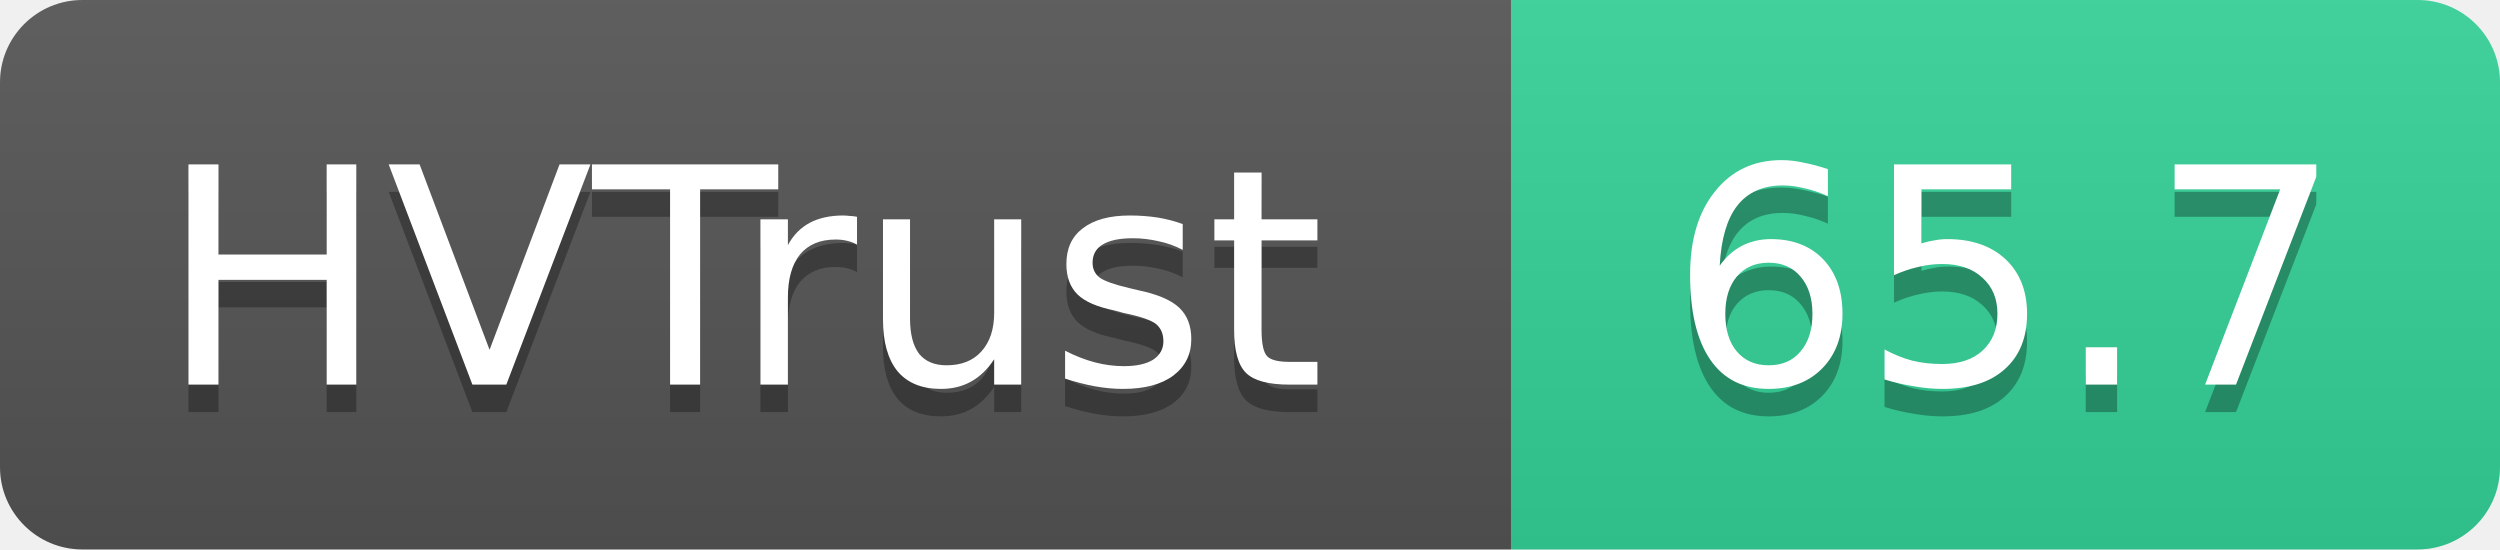
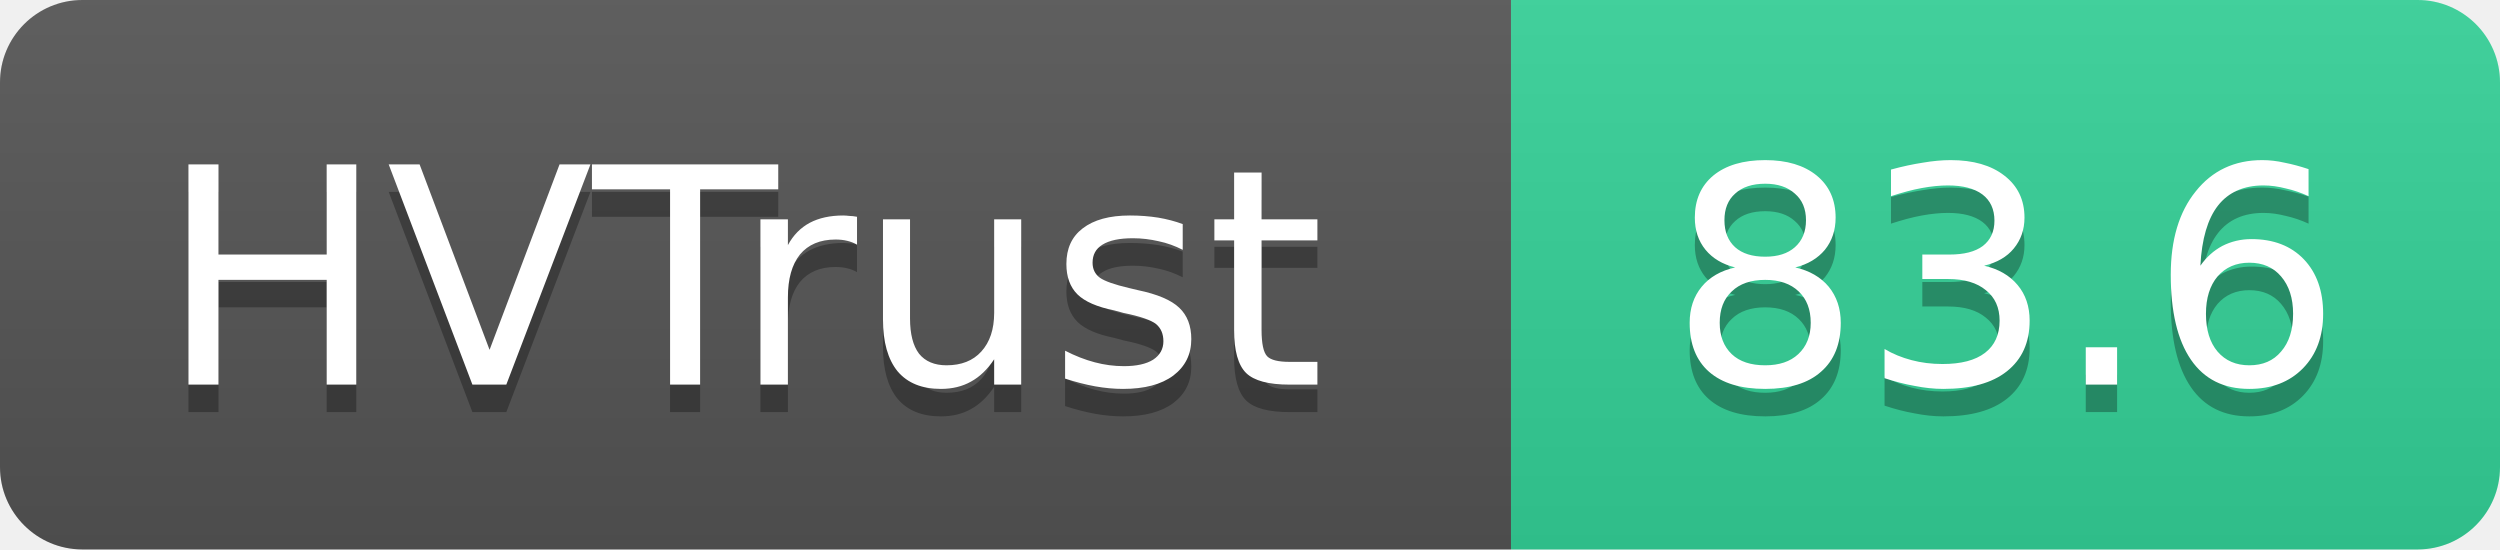
- <svg xmlns="http://www.w3.org/2000/svg" width="91" height="20" role="img" aria-label="HVTrust: 65.7">
+ <svg xmlns="http://www.w3.org/2000/svg" width="91" height="20" role="img" aria-label="HVTrust: 83.6">
  <linearGradient id="s" x2="0" y2="100%">
    <stop offset="0" stop-color="#bbb" stop-opacity=".1" />
    <stop offset="1" stop-opacity=".1" />
  </linearGradient>
  <clipPath id="r">
    <rect width="91" height="20" rx="3" fill="#fff" />
  </clipPath>
  <g clip-path="url(#r)">
    <rect width="55" height="20" fill="#555" />
    <rect x="55" width="36" height="20" fill="#34d399" />
    <rect width="91" height="20" fill="url(#s)" />
  </g>
  <g fill="#fff" text-anchor="middle" font-family="Verdana,Geneva,DejaVu Sans,sans-serif" text-rendering="geometricPrecision" font-size="11">
    <text x="27" y="15" fill="#010101" fill-opacity=".3">HVTrust</text>
    <text x="27" y="14">HVTrust</text>
-     <text x="73" y="15" fill="#010101" fill-opacity=".3">65.7</text>
-     <text x="73" y="14">65.7</text>
+     <text x="73" y="15" fill="#010101" fill-opacity=".3">83.6</text>
+     <text x="73" y="14">83.6</text>
  </g>
</svg>
